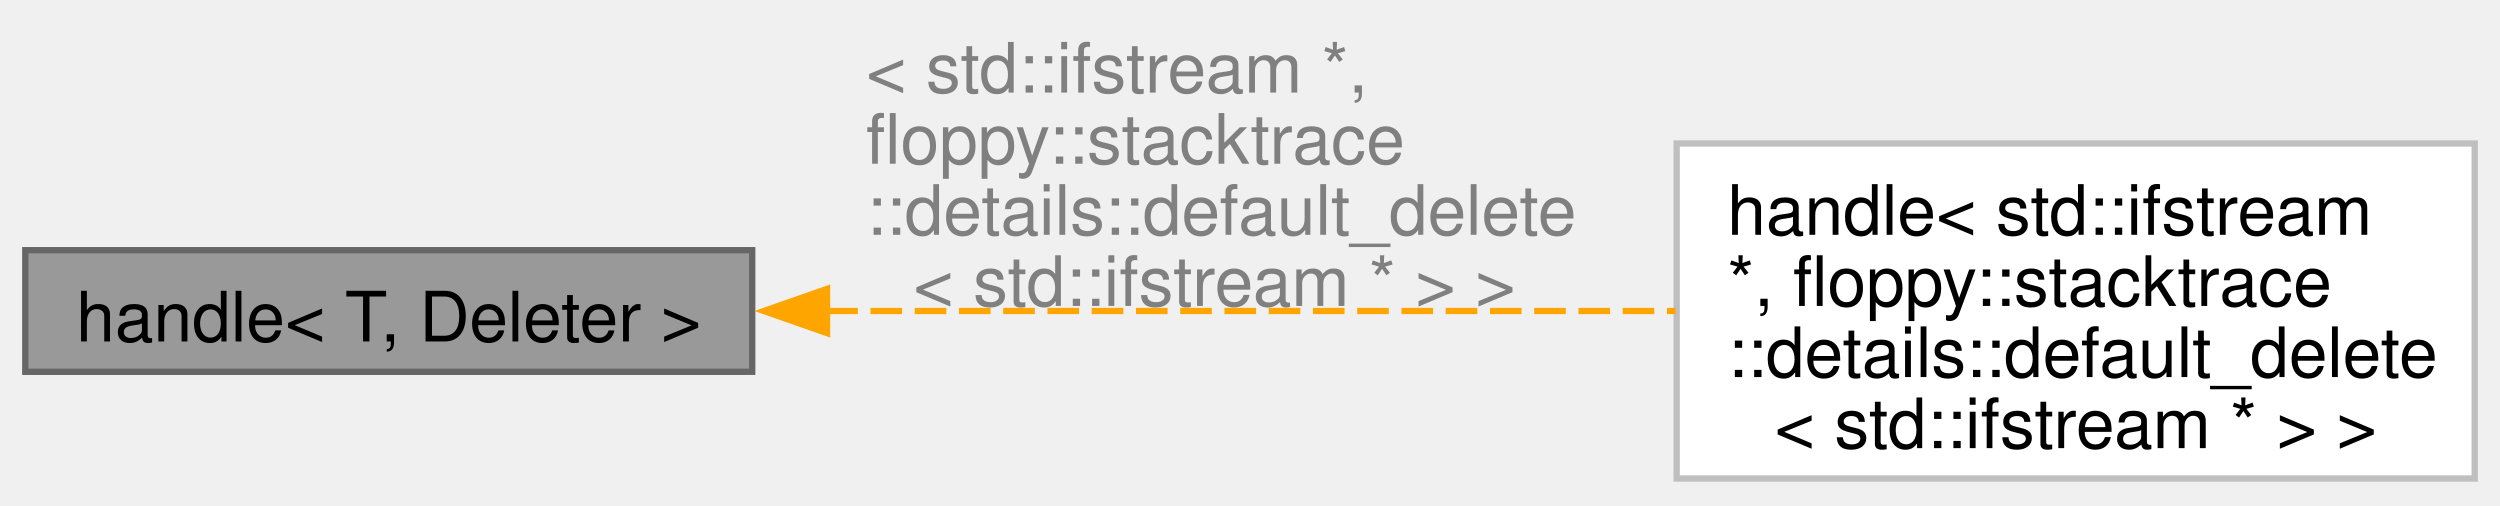
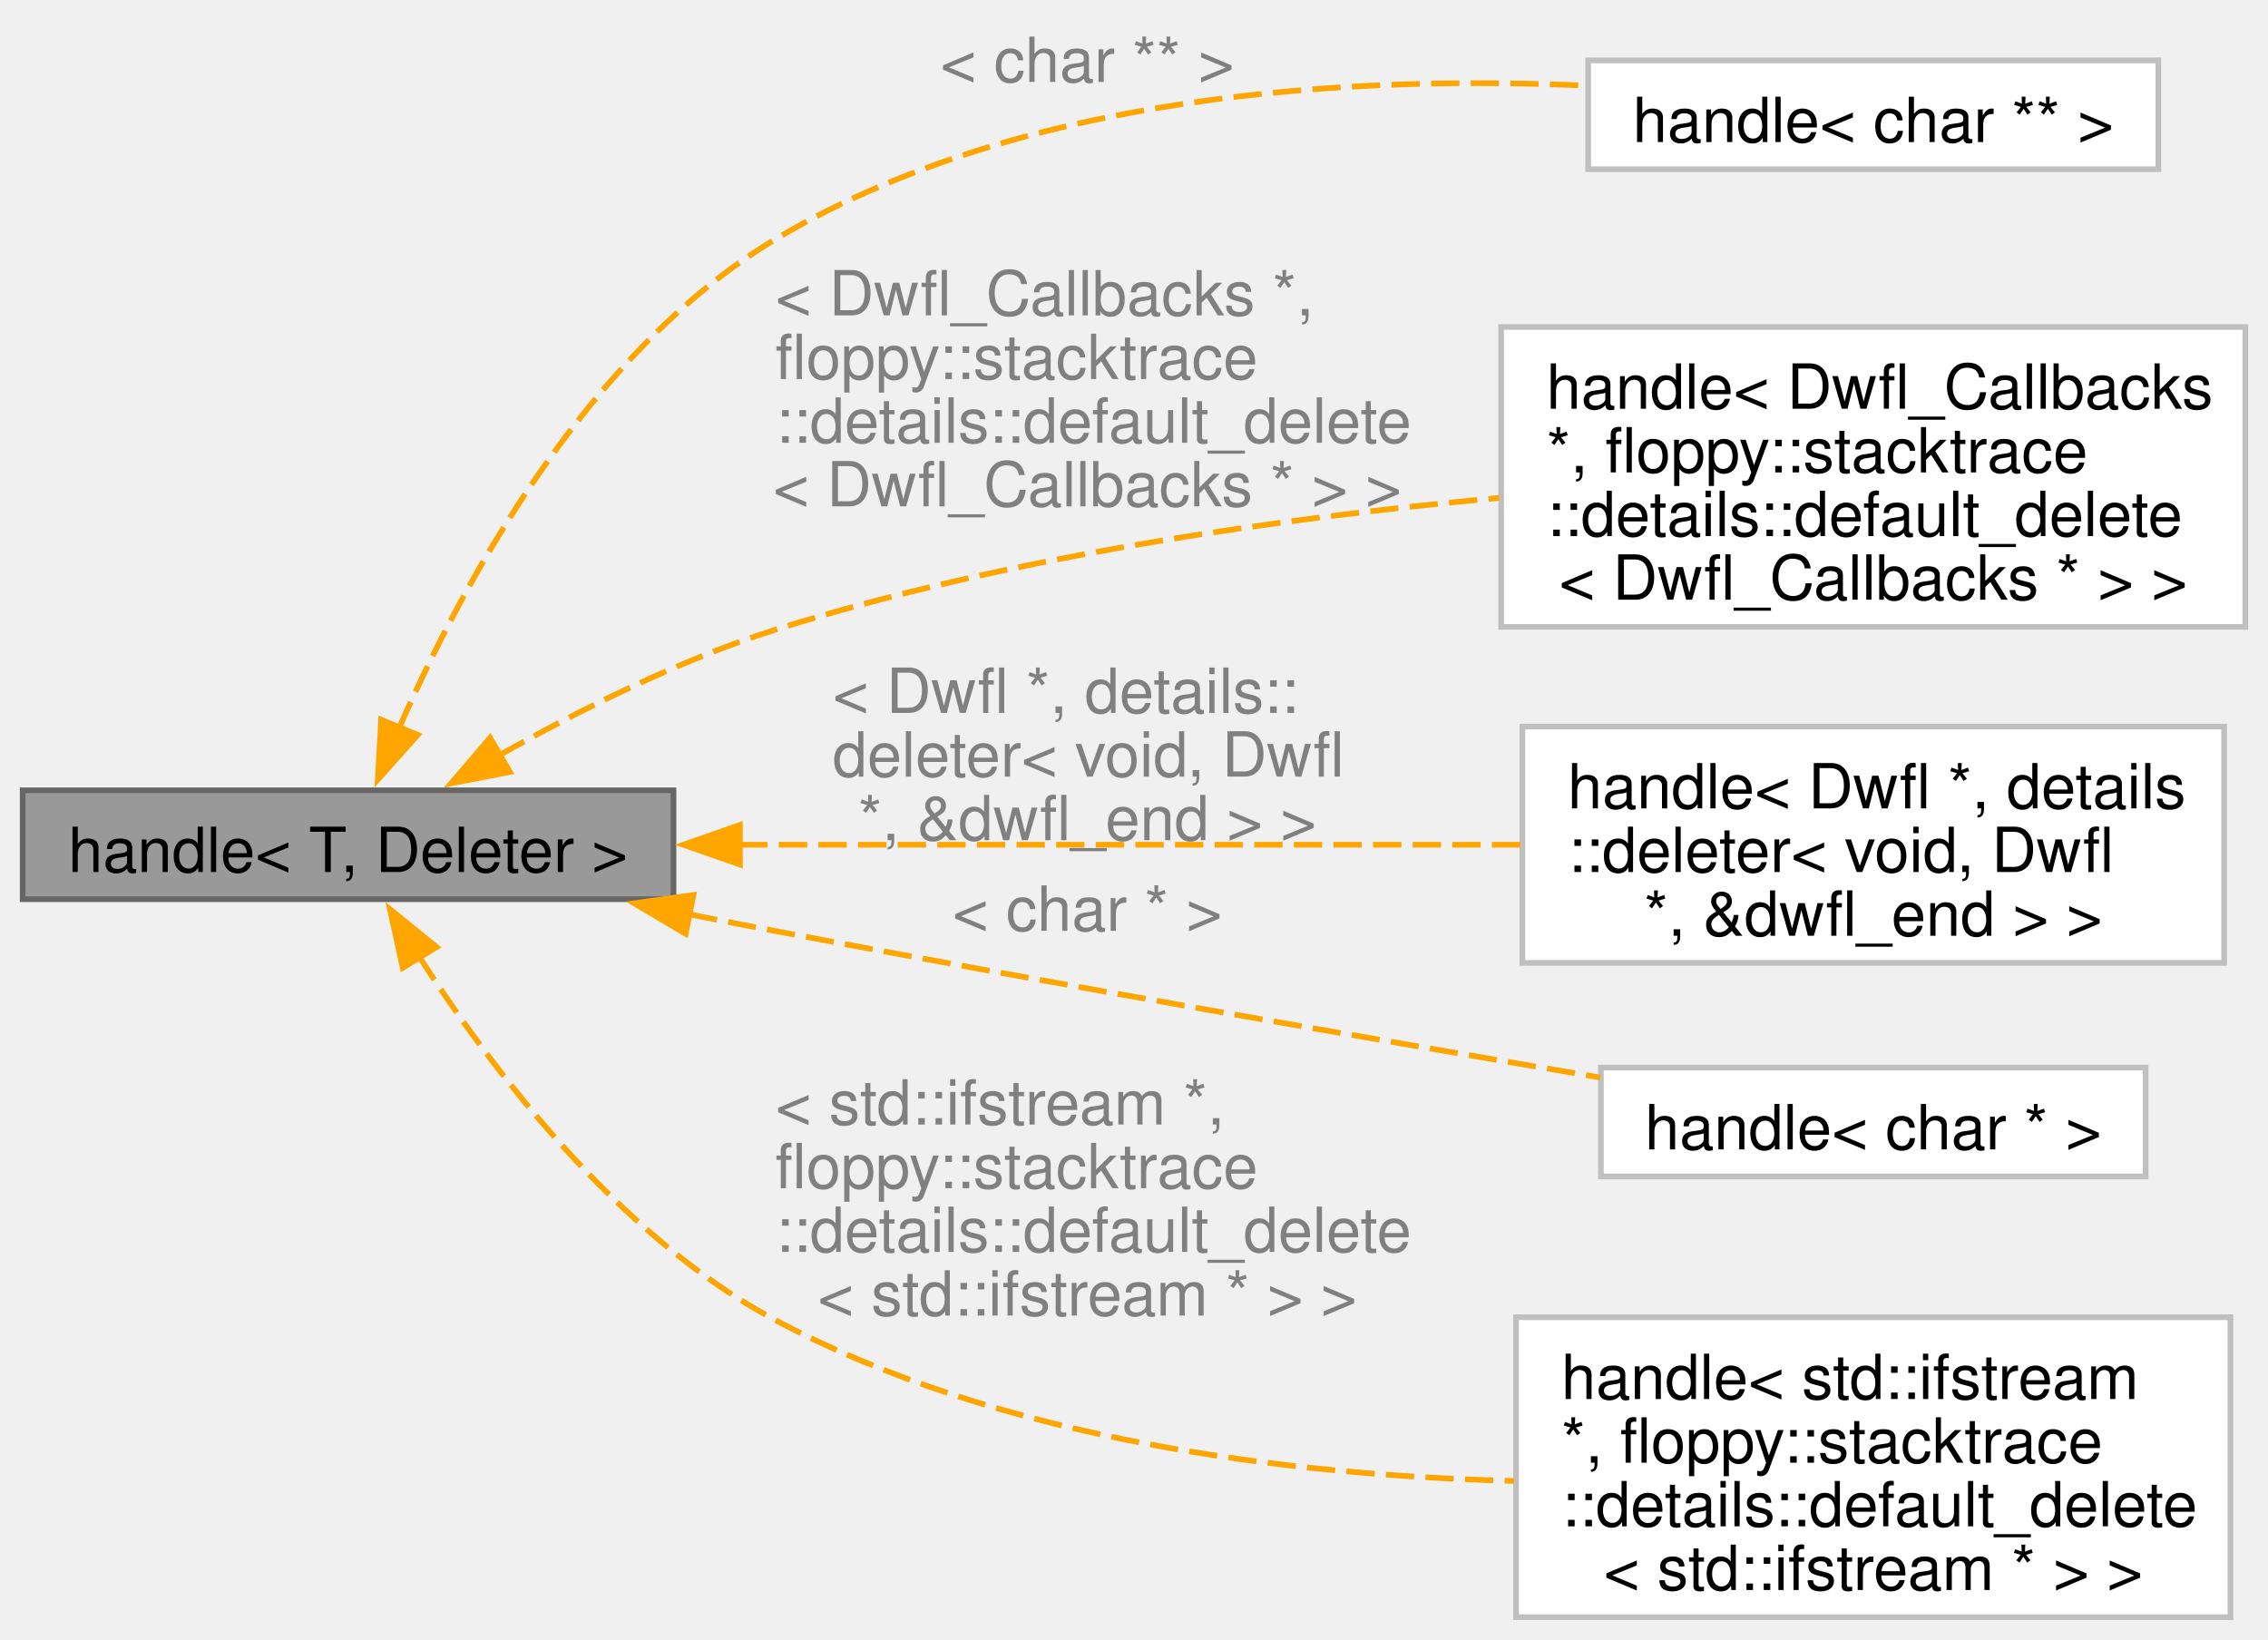
- <svg xmlns="http://www.w3.org/2000/svg" xmlns:xlink="http://www.w3.org/1999/xlink" width="396pt" height="80pt" viewBox="0.00 0.00 395.50 79.50">
-   <g id="graph0" class="graph" transform="scale(1 1) rotate(0) translate(4 75.5)">
+ <svg xmlns="http://www.w3.org/2000/svg" xmlns:xlink="http://www.w3.org/1999/xlink" width="401pt" height="290pt" viewBox="0.00 0.00 400.75 289.75">
+   <g id="graph0" class="graph" transform="scale(1 1) rotate(0) translate(4 285.75)">
    <g id="Node000001" class="node">
      <g id="a_Node000001">
        <a xlink:title=" ">
-           <polygon fill="#999999" stroke="#666666" points="115,-36.12 0,-36.12 0,-16.88 115,-16.88 115,-36.12" />
-           <text text-anchor="middle" x="57.5" y="-21.68" font-family="Helvetica,sans-Serif" font-size="11.00">handle&lt; T, Deleter &gt;</text>
+           <polygon fill="#999999" stroke="#666666" points="115,-146.12 0,-146.12 0,-126.88 115,-126.88 115,-146.12" />
+           <text text-anchor="middle" x="57.5" y="-131.68" font-family="Helvetica,sans-Serif" font-size="11.00">handle&lt; T, Deleter &gt;</text>
        </a>
      </g>
    </g>
    <g id="Node000002" class="node">
      <g id="a_Node000002">
        <a xlink:href="classfloppy_1_1stacktrace_1_1details_1_1handle.html" target="_top" xlink:title=" ">
-           <polygon fill="white" stroke="#bfbfbf" points="387.5,-53 261.25,-53 261.25,0 387.5,0 387.5,-53" />
-           <text text-anchor="start" x="269.25" y="-38.55" font-family="Helvetica,sans-Serif" font-size="11.00">handle&lt; std::ifstream</text>
-           <text text-anchor="start" x="269.25" y="-27.3" font-family="Helvetica,sans-Serif" font-size="11.00"> *, floppy::stacktrace</text>
-           <text text-anchor="start" x="269.25" y="-16.05" font-family="Helvetica,sans-Serif" font-size="11.00">::details::default_delete</text>
-           <text text-anchor="middle" x="324.38" y="-4.8" font-family="Helvetica,sans-Serif" font-size="11.00">&lt; std::ifstream * &gt; &gt;</text>
+           <polygon fill="white" stroke="#bfbfbf" points="377.38,-275.12 276.62,-275.12 276.62,-255.88 377.38,-255.88 377.38,-275.12" />
+           <text text-anchor="middle" x="327" y="-260.68" font-family="Helvetica,sans-Serif" font-size="11.00">handle&lt; char ** &gt;</text>
        </a>
      </g>
    </g>
    <g id="edge1_Node000001_Node000002" class="edge">
      <g id="a_edge1_Node000001_Node000002">
        <a xlink:title=" ">
-           <path fill="none" stroke="orange" stroke-dasharray="5,2" d="M126.71,-26.5C168.18,-26.5 220.74,-26.5 261.09,-26.5" />
-           <polygon fill="orange" stroke="orange" points="126.84,-23 116.84,-26.5 126.84,-30 126.84,-23" />
+           <path fill="none" stroke="orange" stroke-dasharray="5,2" d="M66.54,-157.15C77.48,-182.21 99.61,-223.57 133,-243.5 176.44,-269.42 235.23,-272.52 276.48,-270.64" />
+           <polygon fill="orange" stroke="orange" points="69.82,-155.92 62.76,-148.02 63.35,-158.6 69.82,-155.92" />
        </a>
      </g>
-       <text text-anchor="start" x="133" y="-61.05" font-family="Helvetica,sans-Serif" font-size="11.00" fill="grey"> &lt; std::ifstream *,</text>
-       <text text-anchor="start" x="133" y="-49.8" font-family="Helvetica,sans-Serif" font-size="11.00" fill="grey"> floppy::stacktrace</text>
-       <text text-anchor="start" x="133" y="-38.55" font-family="Helvetica,sans-Serif" font-size="11.00" fill="grey">::details::default_delete</text>
-       <text text-anchor="middle" x="188.12" y="-27.3" font-family="Helvetica,sans-Serif" font-size="11.00" fill="grey">&lt; std::ifstream * &gt; &gt;</text>
+       <text text-anchor="middle" x="188.12" y="-271.3" font-family="Helvetica,sans-Serif" font-size="11.00" fill="grey"> &lt; char ** &gt;</text>
+     </g>
+     <g id="Node000003" class="node">
+       <g id="a_Node000003">
+         <a xlink:href="classfloppy_1_1stacktrace_1_1details_1_1handle.html" target="_top" xlink:title=" ">
+           <polygon fill="white" stroke="#bfbfbf" points="392.75,-228 261.25,-228 261.25,-175 392.75,-175 392.75,-228" />
+           <text text-anchor="start" x="269.25" y="-213.55" font-family="Helvetica,sans-Serif" font-size="11.00">handle&lt; Dwfl_Callbacks</text>
+           <text text-anchor="start" x="269.25" y="-202.3" font-family="Helvetica,sans-Serif" font-size="11.00"> *, floppy::stacktrace</text>
+           <text text-anchor="start" x="269.25" y="-191.05" font-family="Helvetica,sans-Serif" font-size="11.00">::details::default_delete</text>
+           <text text-anchor="middle" x="327" y="-179.8" font-family="Helvetica,sans-Serif" font-size="11.00">&lt; Dwfl_Callbacks * &gt; &gt;</text>
+         </a>
+       </g>
+     </g>
+     <g id="edge2_Node000001_Node000003" class="edge">
+       <g id="a_edge2_Node000001_Node000003">
+         <a xlink:title=" ">
+           <path fill="none" stroke="orange" stroke-dasharray="5,2" d="M84.24,-152.32C98.19,-160.19 116.01,-169.14 133,-174.5 174.46,-187.57 222.93,-194.32 260.92,-197.8" />
+           <polygon fill="orange" stroke="orange" points="86.11,-149.36 75.71,-147.35 82.59,-155.41 86.11,-149.36" />
+         </a>
+       </g>
+       <text text-anchor="start" x="133" y="-230.05" font-family="Helvetica,sans-Serif" font-size="11.00" fill="grey"> &lt; Dwfl_Callbacks *,</text>
+       <text text-anchor="start" x="133" y="-218.8" font-family="Helvetica,sans-Serif" font-size="11.00" fill="grey"> floppy::stacktrace</text>
+       <text text-anchor="start" x="133" y="-207.55" font-family="Helvetica,sans-Serif" font-size="11.00" fill="grey">::details::default_delete</text>
+       <text text-anchor="middle" x="188.12" y="-196.3" font-family="Helvetica,sans-Serif" font-size="11.00" fill="grey">&lt; Dwfl_Callbacks * &gt; &gt;</text>
+     </g>
+     <g id="Node000004" class="node">
+       <g id="a_Node000004">
+         <a xlink:href="classfloppy_1_1stacktrace_1_1details_1_1handle.html" target="_top" xlink:title=" ">
+           <polygon fill="white" stroke="#bfbfbf" points="389,-157.38 265,-157.38 265,-115.62 389,-115.62 389,-157.38" />
+           <text text-anchor="start" x="273" y="-142.93" font-family="Helvetica,sans-Serif" font-size="11.00">handle&lt; Dwfl *, details</text>
+           <text text-anchor="start" x="273" y="-131.68" font-family="Helvetica,sans-Serif" font-size="11.00">::deleter&lt; void, Dwfl</text>
+           <text text-anchor="middle" x="327" y="-120.42" font-family="Helvetica,sans-Serif" font-size="11.00"> *, &amp;dwfl_end &gt; &gt;</text>
+         </a>
+       </g>
+     </g>
+     <g id="edge3_Node000001_Node000004" class="edge">
+       <g id="a_edge3_Node000001_Node000004">
+         <a xlink:title=" ">
+           <path fill="none" stroke="orange" stroke-dasharray="5,2" d="M126.62,-136.5C169.16,-136.5 223.49,-136.5 264.69,-136.5" />
+           <polygon fill="orange" stroke="orange" points="126.74,-133 116.74,-136.5 126.74,-140 126.74,-133" />
+         </a>
+       </g>
+       <text text-anchor="start" x="143.12" y="-159.8" font-family="Helvetica,sans-Serif" font-size="11.00" fill="grey"> &lt; Dwfl *, details::</text>
+       <text text-anchor="start" x="143.12" y="-148.55" font-family="Helvetica,sans-Serif" font-size="11.00" fill="grey">deleter&lt; void, Dwfl</text>
+       <text text-anchor="middle" x="188.12" y="-137.3" font-family="Helvetica,sans-Serif" font-size="11.00" fill="grey"> *, &amp;dwfl_end &gt; &gt;</text>
+     </g>
+     <g id="Node000005" class="node">
+       <g id="a_Node000005">
+         <a xlink:href="classfloppy_1_1stacktrace_1_1details_1_1handle.html" target="_top" xlink:title=" ">
+           <polygon fill="white" stroke="#bfbfbf" points="375.12,-97.12 278.88,-97.12 278.88,-77.88 375.12,-77.88 375.12,-97.12" />
+           <text text-anchor="middle" x="327" y="-82.67" font-family="Helvetica,sans-Serif" font-size="11.00">handle&lt; char * &gt;</text>
+         </a>
+       </g>
+     </g>
+     <g id="edge4_Node000001_Node000005" class="edge">
+       <g id="a_edge4_Node000001_Node000005">
+         <a xlink:title=" ">
+           <path fill="none" stroke="orange" stroke-dasharray="5,2" d="M117.78,-124.21C122.92,-123.19 128.05,-122.19 133,-121.25 182.63,-111.83 239.62,-101.99 278.74,-95.37" />
+           <polygon fill="orange" stroke="orange" points="117.15,-120.76 108.04,-126.16 118.53,-127.62 117.15,-120.76" />
+         </a>
+       </g>
+       <text text-anchor="middle" x="188.12" y="-121.3" font-family="Helvetica,sans-Serif" font-size="11.00" fill="grey"> &lt; char * &gt;</text>
+     </g>
+     <g id="Node000006" class="node">
+       <g id="a_Node000006">
+         <a xlink:href="classfloppy_1_1stacktrace_1_1details_1_1handle.html" target="_top" xlink:title=" ">
+           <polygon fill="white" stroke="#bfbfbf" points="390.12,-53 263.88,-53 263.88,0 390.12,0 390.12,-53" />
+           <text text-anchor="start" x="271.88" y="-38.55" font-family="Helvetica,sans-Serif" font-size="11.00">handle&lt; std::ifstream</text>
+           <text text-anchor="start" x="271.88" y="-27.3" font-family="Helvetica,sans-Serif" font-size="11.00"> *, floppy::stacktrace</text>
+           <text text-anchor="start" x="271.88" y="-16.05" font-family="Helvetica,sans-Serif" font-size="11.00">::details::default_delete</text>
+           <text text-anchor="middle" x="327" y="-4.8" font-family="Helvetica,sans-Serif" font-size="11.00">&lt; std::ifstream * &gt; &gt;</text>
+         </a>
+       </g>
+     </g>
+     <g id="edge5_Node000001_Node000006" class="edge">
+       <g id="a_edge5_Node000001_Node000006">
+         <a xlink:title=" ">
+           <path fill="none" stroke="orange" stroke-dasharray="5,2" d="M70.01,-116.81C82.73,-97.01 105.15,-67.34 133,-52.5 172.98,-31.19 223.99,-25.07 263.52,-24.07" />
+           <polygon fill="orange" stroke="orange" points="67.17,-114.75 64.91,-125.1 73.13,-118.42 67.17,-114.75" />
+         </a>
+       </g>
+       <text text-anchor="start" x="133" y="-87.05" font-family="Helvetica,sans-Serif" font-size="11.00" fill="grey"> &lt; std::ifstream *,</text>
+       <text text-anchor="start" x="133" y="-75.8" font-family="Helvetica,sans-Serif" font-size="11.00" fill="grey"> floppy::stacktrace</text>
+       <text text-anchor="start" x="133" y="-64.55" font-family="Helvetica,sans-Serif" font-size="11.00" fill="grey">::details::default_delete</text>
+       <text text-anchor="middle" x="188.12" y="-53.3" font-family="Helvetica,sans-Serif" font-size="11.00" fill="grey">&lt; std::ifstream * &gt; &gt;</text>
    </g>
  </g>
</svg>
